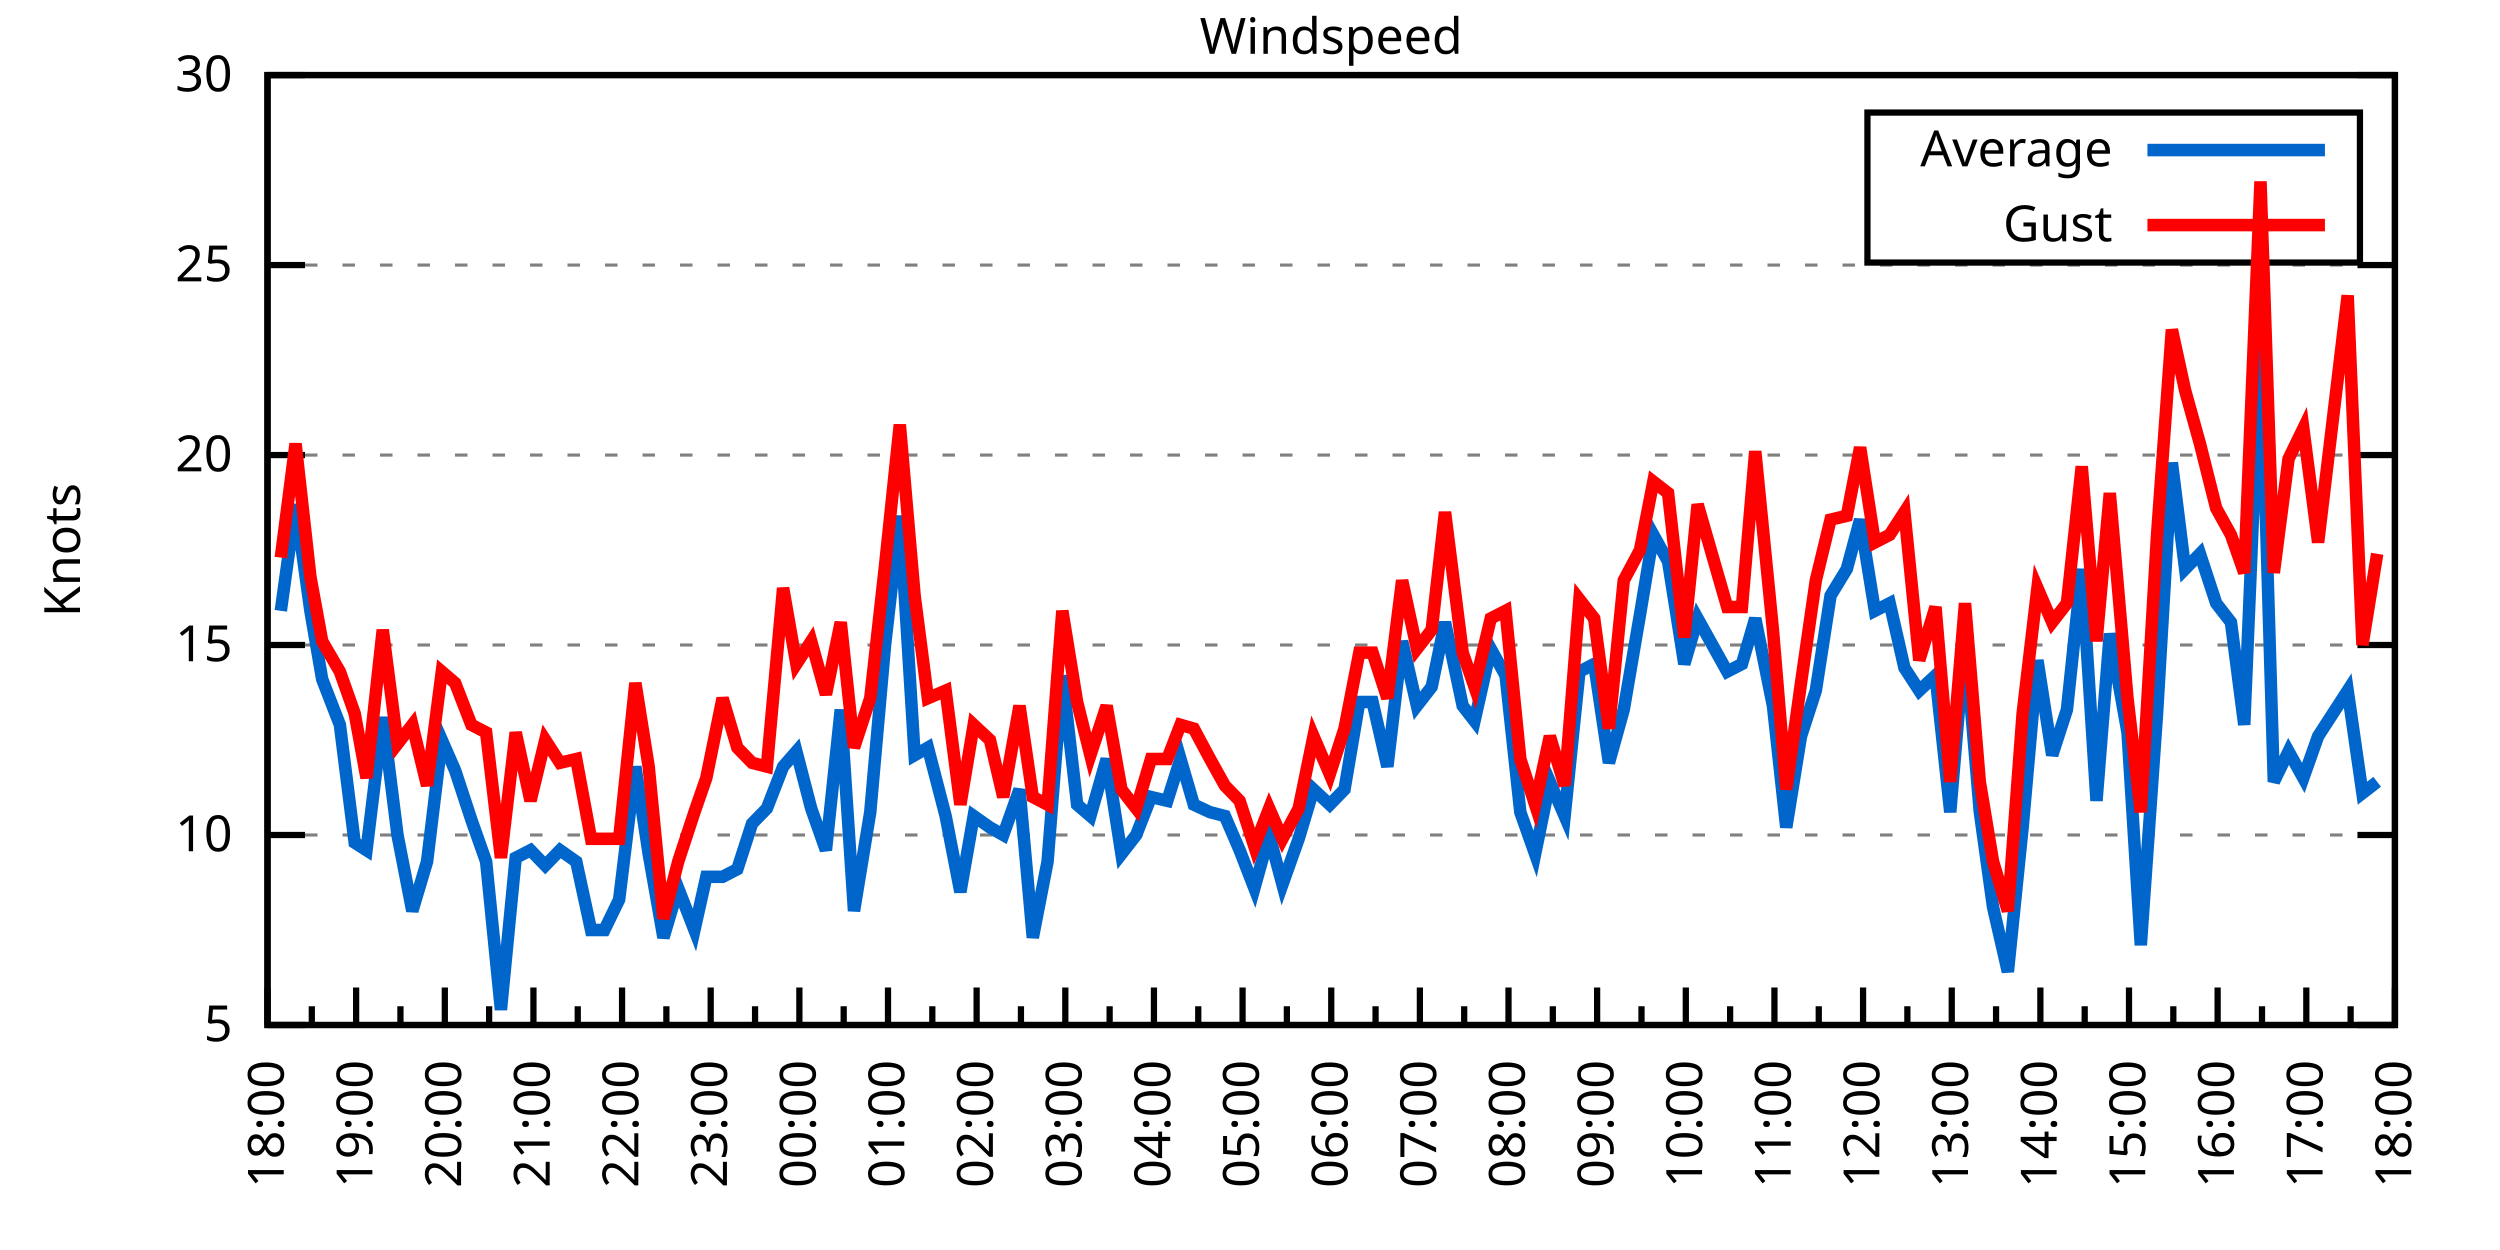
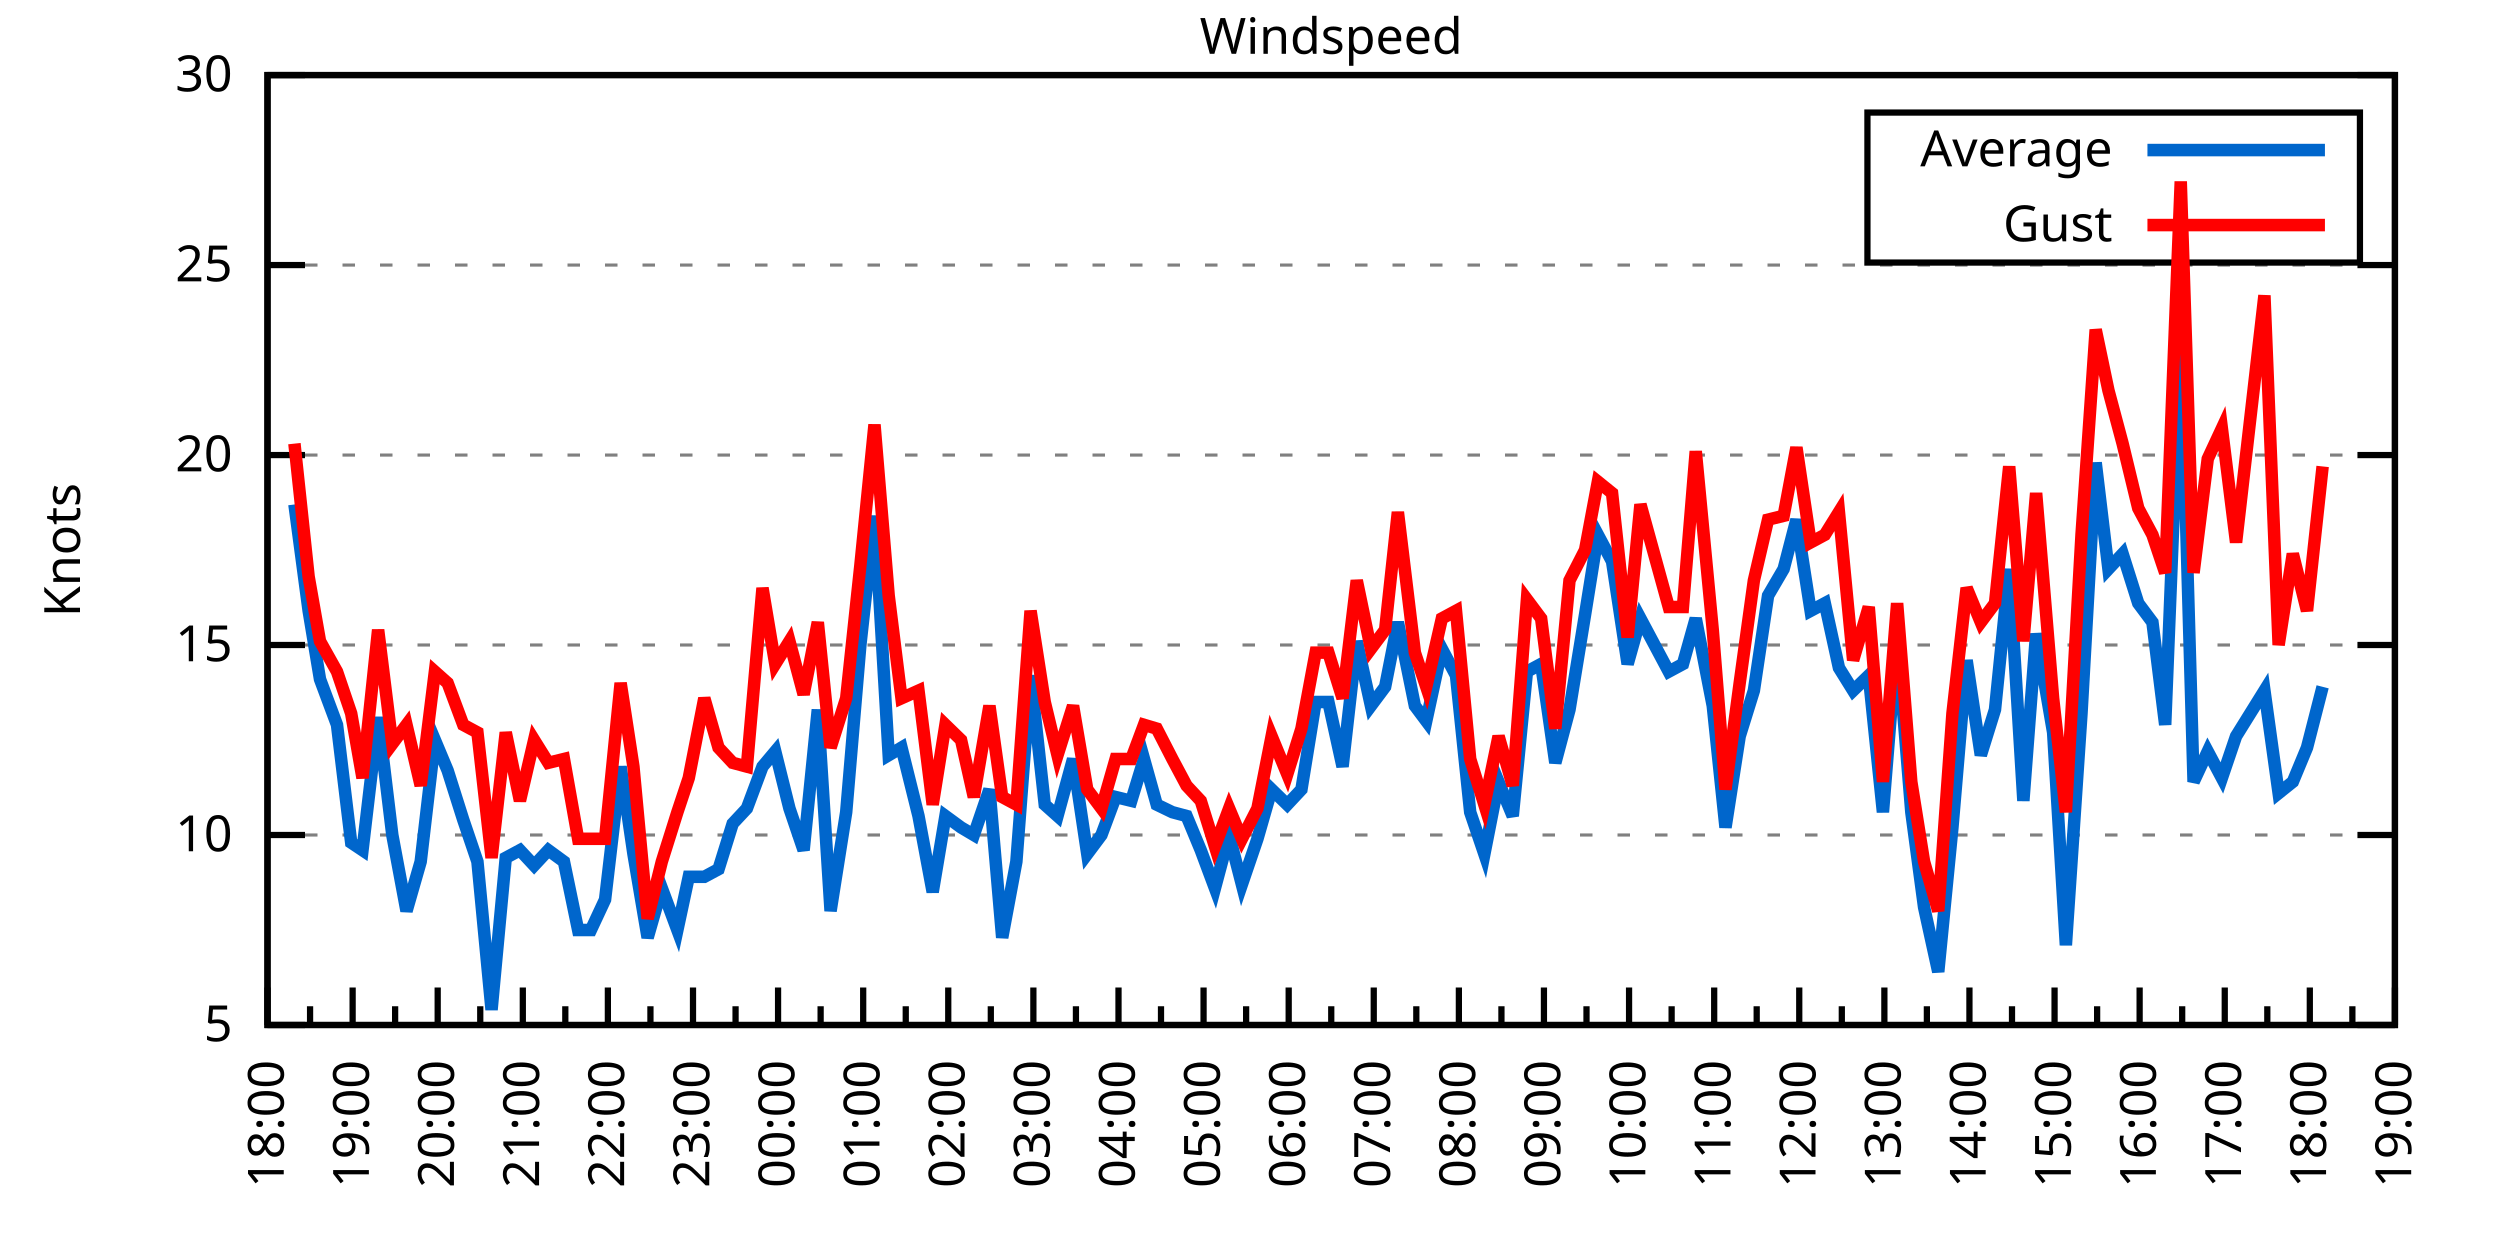
<svg xmlns="http://www.w3.org/2000/svg" xmlns:xlink="http://www.w3.org/1999/xlink" width="400" height="200" viewBox="0 0 400 200">
  <g id="gnuplot_canvas">
    <rect x="0" y="0" width="400" height="200" fill="none" />
    <defs>
      <circle id="gpDot" r="0.5" stroke-width="0.5" stroke="currentColor" />
      <path id="gpPt0" stroke-width="0.333" stroke="currentColor" d="M-1,0 h2 M0,-1 v2" />
      <path id="gpPt1" stroke-width="0.333" stroke="currentColor" d="M-1,-1 L1,1 M1,-1 L-1,1" />
      <path id="gpPt2" stroke-width="0.333" stroke="currentColor" d="M-1,0 L1,0 M0,-1 L0,1 M-1,-1 L1,1 M-1,1 L1,-1" />
      <rect id="gpPt3" stroke-width="0.333" stroke="currentColor" x="-1" y="-1" width="2" height="2" />
      <rect id="gpPt4" stroke-width="0.333" stroke="currentColor" fill="currentColor" x="-1" y="-1" width="2" height="2" />
      <circle id="gpPt5" stroke-width="0.333" stroke="currentColor" cx="0" cy="0" r="1" />
      <use xlink:href="#gpPt5" id="gpPt6" fill="currentColor" stroke="none" />
      <path id="gpPt7" stroke-width="0.333" stroke="currentColor" d="M0,-1.33 L-1.33,0.67 L1.33,0.67 z" />
      <use xlink:href="#gpPt7" id="gpPt8" fill="currentColor" stroke="none" />
      <use xlink:href="#gpPt7" id="gpPt9" stroke="currentColor" transform="rotate(180)" />
      <use xlink:href="#gpPt9" id="gpPt10" fill="currentColor" stroke="none" />
      <use xlink:href="#gpPt3" id="gpPt11" stroke="currentColor" transform="rotate(45)" />
      <use xlink:href="#gpPt11" id="gpPt12" fill="currentColor" stroke="none" />
      <path id="gpPt13" stroke-width="0.333" stroke="currentColor" d="M0,1.330 L1.265,0.411 L0.782,-1.067 L-0.782,-1.076 L-1.265,0.411 z" />
      <use xlink:href="#gpPt13" id="gpPt14" fill="currentColor" stroke="none" />
      <filter id="textbox" filterUnits="objectBoundingBox" x="0" y="0" height="1" width="1">
        <feFlood flood-color="white" flood-opacity="1" result="bgnd" />
        <feComposite in="SourceGraphic" in2="bgnd" operator="atop" />
      </filter>
      <filter id="greybox" filterUnits="objectBoundingBox" x="0" y="0" height="1" width="1">
        <feFlood flood-color="lightgrey" flood-opacity="1" result="grey" />
        <feComposite in="SourceGraphic" in2="grey" operator="atop" />
      </filter>
    </defs>
    <g fill="none" color="white" stroke="currentColor" stroke-width="1.00" stroke-linecap="butt" stroke-linejoin="miter">
</g>
    <g fill="none" color="black" stroke="currentColor" stroke-width="1.00" stroke-linecap="butt" stroke-linejoin="miter">
      <g stroke="none" shape-rendering="crispEdges">
        <polygon fill="rgb(255, 255, 255)" points="42.80,164.00 383.18,164.00 383.18,12.02 42.80,12.02 " />
      </g>
    </g>
    <g fill="none" color="black" stroke="currentColor" stroke-width="1.00" stroke-linecap="butt" stroke-linejoin="miter">
</g>
    <g fill="none" color="black" stroke="black" stroke-width="0.50" stroke-linecap="butt" stroke-linejoin="miter">
</g>
    <g fill="none" color="gray" stroke="currentColor" stroke-width="0.50" stroke-linecap="butt" stroke-linejoin="miter">
      <path stroke="gray" stroke-dasharray="2,4" class="gridline" d="M42.80,164.00 L383.19,164.00  " />
    </g>
    <g fill="none" color="gray" stroke="gray" stroke-width="1.00" stroke-linecap="butt" stroke-linejoin="miter">
</g>
    <g fill="none" color="black" stroke="currentColor" stroke-width="1.00" stroke-linecap="butt" stroke-linejoin="miter">
      <path stroke="black" d="M42.80,164.00 L48.80,164.00 M383.19,164.00 L377.19,164.00  " />
      <g transform="translate(37.20,166.60)" stroke="none" fill="black" font-family="Sans" font-size="8.00" text-anchor="end">
        <text>
          <tspan font-family="Sans"> 5</tspan>
        </text>
      </g>
    </g>
    <g fill="none" color="black" stroke="currentColor" stroke-width="1.00" stroke-linecap="butt" stroke-linejoin="miter">
</g>
    <g fill="none" color="black" stroke="black" stroke-width="0.50" stroke-linecap="butt" stroke-linejoin="miter">
</g>
    <g fill="none" color="gray" stroke="currentColor" stroke-width="0.50" stroke-linecap="butt" stroke-linejoin="miter">
      <path stroke="gray" stroke-dasharray="2,4" class="gridline" d="M42.80,133.60 L383.19,133.60  " />
    </g>
    <g fill="none" color="gray" stroke="gray" stroke-width="1.00" stroke-linecap="butt" stroke-linejoin="miter">
</g>
    <g fill="none" color="black" stroke="currentColor" stroke-width="1.00" stroke-linecap="butt" stroke-linejoin="miter">
      <path stroke="black" d="M42.80,133.60 L48.80,133.60 M383.19,133.60 L377.19,133.60  " />
      <g transform="translate(37.20,136.20)" stroke="none" fill="black" font-family="Sans" font-size="8.00" text-anchor="end">
        <text>
          <tspan font-family="Sans"> 10</tspan>
        </text>
      </g>
    </g>
    <g fill="none" color="black" stroke="currentColor" stroke-width="1.00" stroke-linecap="butt" stroke-linejoin="miter">
</g>
    <g fill="none" color="black" stroke="black" stroke-width="0.50" stroke-linecap="butt" stroke-linejoin="miter">
</g>
    <g fill="none" color="gray" stroke="currentColor" stroke-width="0.50" stroke-linecap="butt" stroke-linejoin="miter">
      <path stroke="gray" stroke-dasharray="2,4" class="gridline" d="M42.80,103.20 L383.19,103.20  " />
    </g>
    <g fill="none" color="gray" stroke="gray" stroke-width="1.00" stroke-linecap="butt" stroke-linejoin="miter">
</g>
    <g fill="none" color="black" stroke="currentColor" stroke-width="1.00" stroke-linecap="butt" stroke-linejoin="miter">
      <path stroke="black" d="M42.80,103.20 L48.80,103.20 M383.19,103.20 L377.19,103.20  " />
      <g transform="translate(37.20,105.80)" stroke="none" fill="black" font-family="Sans" font-size="8.00" text-anchor="end">
        <text>
          <tspan font-family="Sans"> 15</tspan>
        </text>
      </g>
    </g>
    <g fill="none" color="black" stroke="currentColor" stroke-width="1.00" stroke-linecap="butt" stroke-linejoin="miter">
</g>
    <g fill="none" color="black" stroke="black" stroke-width="0.50" stroke-linecap="butt" stroke-linejoin="miter">
</g>
    <g fill="none" color="gray" stroke="currentColor" stroke-width="0.50" stroke-linecap="butt" stroke-linejoin="miter">
      <path stroke="gray" stroke-dasharray="2,4" class="gridline" d="M42.80,72.81 L383.19,72.81  " />
    </g>
    <g fill="none" color="gray" stroke="gray" stroke-width="1.00" stroke-linecap="butt" stroke-linejoin="miter">
</g>
    <g fill="none" color="black" stroke="currentColor" stroke-width="1.00" stroke-linecap="butt" stroke-linejoin="miter">
      <path stroke="black" d="M42.80,72.81 L48.80,72.81 M383.19,72.81 L377.19,72.81  " />
      <g transform="translate(37.20,75.41)" stroke="none" fill="black" font-family="Sans" font-size="8.00" text-anchor="end">
        <text>
          <tspan font-family="Sans"> 20</tspan>
        </text>
      </g>
    </g>
    <g fill="none" color="black" stroke="currentColor" stroke-width="1.00" stroke-linecap="butt" stroke-linejoin="miter">
</g>
    <g fill="none" color="black" stroke="black" stroke-width="0.50" stroke-linecap="butt" stroke-linejoin="miter">
</g>
    <g fill="none" color="gray" stroke="currentColor" stroke-width="0.50" stroke-linecap="butt" stroke-linejoin="miter">
      <path stroke="gray" stroke-dasharray="2,4" class="gridline" d="M42.80,42.41 L383.19,42.41  " />
    </g>
    <g fill="none" color="gray" stroke="gray" stroke-width="1.00" stroke-linecap="butt" stroke-linejoin="miter">
</g>
    <g fill="none" color="black" stroke="currentColor" stroke-width="1.00" stroke-linecap="butt" stroke-linejoin="miter">
      <path stroke="black" d="M42.80,42.41 L48.80,42.41 M383.19,42.41 L377.19,42.41  " />
      <g transform="translate(37.20,45.01)" stroke="none" fill="black" font-family="Sans" font-size="8.00" text-anchor="end">
        <text>
          <tspan font-family="Sans"> 25</tspan>
        </text>
      </g>
    </g>
    <g fill="none" color="black" stroke="currentColor" stroke-width="1.00" stroke-linecap="butt" stroke-linejoin="miter">
</g>
    <g fill="none" color="black" stroke="black" stroke-width="0.50" stroke-linecap="butt" stroke-linejoin="miter">
</g>
    <g fill="none" color="gray" stroke="currentColor" stroke-width="0.50" stroke-linecap="butt" stroke-linejoin="miter">
      <path stroke="gray" stroke-dasharray="2,4" class="gridline" d="M42.80,12.01 L383.19,12.01  " />
    </g>
    <g fill="none" color="gray" stroke="gray" stroke-width="1.00" stroke-linecap="butt" stroke-linejoin="miter">
</g>
    <g fill="none" color="black" stroke="currentColor" stroke-width="1.00" stroke-linecap="butt" stroke-linejoin="miter">
      <path stroke="black" d="M42.80,12.01 L48.80,12.01 M383.19,12.01 L377.19,12.01  " />
      <g transform="translate(37.20,14.61)" stroke="none" fill="black" font-family="Sans" font-size="8.00" text-anchor="end">
        <text>
          <tspan font-family="Sans"> 30</tspan>
        </text>
      </g>
    </g>
    <g fill="none" color="black" stroke="currentColor" stroke-width="1.00" stroke-linecap="butt" stroke-linejoin="miter">
      <path stroke="black" d="M42.80,164.00 L42.80,158.00  " />
      <g transform="translate(45.40,169.60) rotate(270)" stroke="none" fill="black" font-family="Sans" font-size="8.00" text-anchor="end">
        <text>
          <tspan font-family="Sans">18:00</tspan>
        </text>
      </g>
    </g>
    <g fill="none" color="black" stroke="currentColor" stroke-width="1.00" stroke-linecap="butt" stroke-linejoin="miter">
-       <path stroke="black" d="M49.89,164.00 L49.89,161.00 M56.98,164.00 L56.98,158.00  " />
-       <g transform="translate(59.58,169.60) rotate(270)" stroke="none" fill="black" font-family="Sans" font-size="8.00" text-anchor="end">
+       <path stroke="black" d="M49.61,164.00 L49.61,161.00 M56.42,164.00 L56.42,158.00  " />
+       <g transform="translate(59.02,169.60) rotate(270)" stroke="none" fill="black" font-family="Sans" font-size="8.00" text-anchor="end">
        <text>
          <tspan font-family="Sans">19:00</tspan>
        </text>
      </g>
    </g>
    <g fill="none" color="black" stroke="currentColor" stroke-width="1.00" stroke-linecap="butt" stroke-linejoin="miter">
-       <path stroke="black" d="M64.07,164.00 L64.07,161.00 M71.17,164.00 L71.17,158.00  " />
-       <g transform="translate(73.77,169.60) rotate(270)" stroke="none" fill="black" font-family="Sans" font-size="8.00" text-anchor="end">
+       <path stroke="black" d="M63.22,164.00 L63.22,161.00 M70.03,164.00 L70.03,158.00  " />
+       <g transform="translate(72.63,169.60) rotate(270)" stroke="none" fill="black" font-family="Sans" font-size="8.00" text-anchor="end">
        <text>
          <tspan font-family="Sans">20:00</tspan>
        </text>
      </g>
    </g>
    <g fill="none" color="black" stroke="currentColor" stroke-width="1.00" stroke-linecap="butt" stroke-linejoin="miter">
-       <path stroke="black" d="M78.26,164.00 L78.26,161.00 M85.35,164.00 L85.35,158.00  " />
-       <g transform="translate(87.95,169.60) rotate(270)" stroke="none" fill="black" font-family="Sans" font-size="8.00" text-anchor="end">
+       <path stroke="black" d="M76.84,164.00 L76.84,161.00 M83.65,164.00 L83.65,158.00  " />
+       <g transform="translate(86.25,169.60) rotate(270)" stroke="none" fill="black" font-family="Sans" font-size="8.00" text-anchor="end">
        <text>
          <tspan font-family="Sans">21:00</tspan>
        </text>
      </g>
    </g>
    <g fill="none" color="black" stroke="currentColor" stroke-width="1.00" stroke-linecap="butt" stroke-linejoin="miter">
-       <path stroke="black" d="M92.44,164.00 L92.44,161.00 M99.53,164.00 L99.53,158.00  " />
-       <g transform="translate(102.13,169.60) rotate(270)" stroke="none" fill="black" font-family="Sans" font-size="8.00" text-anchor="end">
+       <path stroke="black" d="M90.45,164.00 L90.45,161.00 M97.26,164.00 L97.26,158.00  " />
+       <g transform="translate(99.86,169.60) rotate(270)" stroke="none" fill="black" font-family="Sans" font-size="8.00" text-anchor="end">
        <text>
          <tspan font-family="Sans">22:00</tspan>
        </text>
      </g>
    </g>
    <g fill="none" color="black" stroke="currentColor" stroke-width="1.00" stroke-linecap="butt" stroke-linejoin="miter">
-       <path stroke="black" d="M106.62,164.00 L106.62,161.00 M113.71,164.00 L113.71,158.00  " />
-       <g transform="translate(116.31,169.60) rotate(270)" stroke="none" fill="black" font-family="Sans" font-size="8.00" text-anchor="end">
+       <path stroke="black" d="M104.07,164.00 L104.07,161.00 M110.88,164.00 L110.88,158.00  " />
+       <g transform="translate(113.48,169.60) rotate(270)" stroke="none" fill="black" font-family="Sans" font-size="8.00" text-anchor="end">
        <text>
          <tspan font-family="Sans">23:00</tspan>
        </text>
      </g>
    </g>
    <g fill="none" color="black" stroke="currentColor" stroke-width="1.00" stroke-linecap="butt" stroke-linejoin="miter">
-       <path stroke="black" d="M120.81,164.00 L120.81,161.00 M127.90,164.00 L127.90,158.00  " />
-       <g transform="translate(130.50,169.60) rotate(270)" stroke="none" fill="black" font-family="Sans" font-size="8.00" text-anchor="end">
+       <path stroke="black" d="M117.69,164.00 L117.69,161.00 M124.49,164.00 L124.49,158.00  " />
+       <g transform="translate(127.09,169.60) rotate(270)" stroke="none" fill="black" font-family="Sans" font-size="8.00" text-anchor="end">
        <text>
          <tspan font-family="Sans">00:00</tspan>
        </text>
      </g>
    </g>
    <g fill="none" color="black" stroke="currentColor" stroke-width="1.00" stroke-linecap="butt" stroke-linejoin="miter">
-       <path stroke="black" d="M134.99,164.00 L134.99,161.00 M142.08,164.00 L142.08,158.00  " />
-       <g transform="translate(144.68,169.60) rotate(270)" stroke="none" fill="black" font-family="Sans" font-size="8.00" text-anchor="end">
+       <path stroke="black" d="M131.30,164.00 L131.30,161.00 M138.11,164.00 L138.11,158.00  " />
+       <g transform="translate(140.71,169.60) rotate(270)" stroke="none" fill="black" font-family="Sans" font-size="8.00" text-anchor="end">
        <text>
          <tspan font-family="Sans">01:00</tspan>
        </text>
      </g>
    </g>
    <g fill="none" color="black" stroke="currentColor" stroke-width="1.00" stroke-linecap="butt" stroke-linejoin="miter">
-       <path stroke="black" d="M149.17,164.00 L149.17,161.00 M156.26,164.00 L156.26,158.00  " />
-       <g transform="translate(158.86,169.60) rotate(270)" stroke="none" fill="black" font-family="Sans" font-size="8.00" text-anchor="end">
+       <path stroke="black" d="M144.92,164.00 L144.92,161.00 M151.72,164.00 L151.72,158.00  " />
+       <g transform="translate(154.32,169.60) rotate(270)" stroke="none" fill="black" font-family="Sans" font-size="8.00" text-anchor="end">
        <text>
          <tspan font-family="Sans">02:00</tspan>
        </text>
      </g>
    </g>
    <g fill="none" color="black" stroke="currentColor" stroke-width="1.00" stroke-linecap="butt" stroke-linejoin="miter">
-       <path stroke="black" d="M163.35,164.00 L163.35,161.00 M170.45,164.00 L170.45,158.00  " />
-       <g transform="translate(173.05,169.60) rotate(270)" stroke="none" fill="black" font-family="Sans" font-size="8.00" text-anchor="end">
+       <path stroke="black" d="M158.53,164.00 L158.53,161.00 M165.34,164.00 L165.34,158.00  " />
+       <g transform="translate(167.94,169.60) rotate(270)" stroke="none" fill="black" font-family="Sans" font-size="8.00" text-anchor="end">
        <text>
          <tspan font-family="Sans">03:00</tspan>
        </text>
      </g>
    </g>
    <g fill="none" color="black" stroke="currentColor" stroke-width="1.00" stroke-linecap="butt" stroke-linejoin="miter">
-       <path stroke="black" d="M177.54,164.00 L177.54,161.00 M184.63,164.00 L184.63,158.00  " />
-       <g transform="translate(187.23,169.60) rotate(270)" stroke="none" fill="black" font-family="Sans" font-size="8.00" text-anchor="end">
+       <path stroke="black" d="M172.15,164.00 L172.15,161.00 M178.96,164.00 L178.96,158.00  " />
+       <g transform="translate(181.56,169.60) rotate(270)" stroke="none" fill="black" font-family="Sans" font-size="8.00" text-anchor="end">
        <text>
          <tspan font-family="Sans">04:00</tspan>
        </text>
      </g>
    </g>
    <g fill="none" color="black" stroke="currentColor" stroke-width="1.00" stroke-linecap="butt" stroke-linejoin="miter">
-       <path stroke="black" d="M191.72,164.00 L191.72,161.00 M198.81,164.00 L198.81,158.00  " />
-       <g transform="translate(201.41,169.60) rotate(270)" stroke="none" fill="black" font-family="Sans" font-size="8.00" text-anchor="end">
+       <path stroke="black" d="M185.76,164.00 L185.76,161.00 M192.57,164.00 L192.57,158.00  " />
+       <g transform="translate(195.17,169.60) rotate(270)" stroke="none" fill="black" font-family="Sans" font-size="8.00" text-anchor="end">
        <text>
          <tspan font-family="Sans">05:00</tspan>
        </text>
      </g>
    </g>
    <g fill="none" color="black" stroke="currentColor" stroke-width="1.00" stroke-linecap="butt" stroke-linejoin="miter">
-       <path stroke="black" d="M205.90,164.00 L205.90,161.00 M213.00,164.00 L213.00,158.00  " />
-       <g transform="translate(215.60,169.60) rotate(270)" stroke="none" fill="black" font-family="Sans" font-size="8.00" text-anchor="end">
+       <path stroke="black" d="M199.38,164.00 L199.38,161.00 M206.19,164.00 L206.19,158.00  " />
+       <g transform="translate(208.79,169.60) rotate(270)" stroke="none" fill="black" font-family="Sans" font-size="8.00" text-anchor="end">
        <text>
          <tspan font-family="Sans">06:00</tspan>
        </text>
      </g>
    </g>
    <g fill="none" color="black" stroke="currentColor" stroke-width="1.00" stroke-linecap="butt" stroke-linejoin="miter">
-       <path stroke="black" d="M220.09,164.00 L220.09,161.00 M227.18,164.00 L227.18,158.00  " />
-       <g transform="translate(229.78,169.60) rotate(270)" stroke="none" fill="black" font-family="Sans" font-size="8.00" text-anchor="end">
+       <path stroke="black" d="M213.00,164.00 L213.00,161.00 M219.80,164.00 L219.80,158.00  " />
+       <g transform="translate(222.40,169.60) rotate(270)" stroke="none" fill="black" font-family="Sans" font-size="8.00" text-anchor="end">
        <text>
          <tspan font-family="Sans">07:00</tspan>
        </text>
      </g>
    </g>
    <g fill="none" color="black" stroke="currentColor" stroke-width="1.00" stroke-linecap="butt" stroke-linejoin="miter">
-       <path stroke="black" d="M234.27,164.00 L234.27,161.00 M241.36,164.00 L241.36,158.00  " />
-       <g transform="translate(243.96,169.60) rotate(270)" stroke="none" fill="black" font-family="Sans" font-size="8.00" text-anchor="end">
+       <path stroke="black" d="M226.61,164.00 L226.61,161.00 M233.42,164.00 L233.42,158.00  " />
+       <g transform="translate(236.02,169.60) rotate(270)" stroke="none" fill="black" font-family="Sans" font-size="8.00" text-anchor="end">
        <text>
          <tspan font-family="Sans">08:00</tspan>
        </text>
      </g>
    </g>
    <g fill="none" color="black" stroke="currentColor" stroke-width="1.00" stroke-linecap="butt" stroke-linejoin="miter">
-       <path stroke="black" d="M248.45,164.00 L248.45,161.00 M255.54,164.00 L255.54,158.00  " />
-       <g transform="translate(258.14,169.60) rotate(270)" stroke="none" fill="black" font-family="Sans" font-size="8.00" text-anchor="end">
+       <path stroke="black" d="M240.23,164.00 L240.23,161.00 M247.03,164.00 L247.03,158.00  " />
+       <g transform="translate(249.63,169.60) rotate(270)" stroke="none" fill="black" font-family="Sans" font-size="8.00" text-anchor="end">
        <text>
          <tspan font-family="Sans">09:00</tspan>
        </text>
      </g>
    </g>
    <g fill="none" color="black" stroke="currentColor" stroke-width="1.00" stroke-linecap="butt" stroke-linejoin="miter">
-       <path stroke="black" d="M262.64,164.00 L262.64,161.00 M269.73,164.00 L269.73,158.00  " />
-       <g transform="translate(272.33,169.60) rotate(270)" stroke="none" fill="black" font-family="Sans" font-size="8.00" text-anchor="end">
+       <path stroke="black" d="M253.84,164.00 L253.84,161.00 M260.65,164.00 L260.65,158.00  " />
+       <g transform="translate(263.25,169.60) rotate(270)" stroke="none" fill="black" font-family="Sans" font-size="8.00" text-anchor="end">
        <text>
          <tspan font-family="Sans">10:00</tspan>
        </text>
      </g>
    </g>
    <g fill="none" color="black" stroke="currentColor" stroke-width="1.00" stroke-linecap="butt" stroke-linejoin="miter">
-       <path stroke="black" d="M276.82,164.00 L276.82,161.00 M283.91,164.00 L283.91,158.00  " />
-       <g transform="translate(286.51,169.60) rotate(270)" stroke="none" fill="black" font-family="Sans" font-size="8.00" text-anchor="end">
+       <path stroke="black" d="M267.46,164.00 L267.46,161.00 M274.27,164.00 L274.27,158.00  " />
+       <g transform="translate(276.87,169.60) rotate(270)" stroke="none" fill="black" font-family="Sans" font-size="8.00" text-anchor="end">
        <text>
          <tspan font-family="Sans">11:00</tspan>
        </text>
      </g>
    </g>
    <g fill="none" color="black" stroke="currentColor" stroke-width="1.00" stroke-linecap="butt" stroke-linejoin="miter">
-       <path stroke="black" d="M291.00,164.00 L291.00,161.00 M298.09,164.00 L298.09,158.00  " />
-       <g transform="translate(300.69,169.60) rotate(270)" stroke="none" fill="black" font-family="Sans" font-size="8.00" text-anchor="end">
+       <path stroke="black" d="M281.07,164.00 L281.07,161.00 M287.88,164.00 L287.88,158.00  " />
+       <g transform="translate(290.48,169.60) rotate(270)" stroke="none" fill="black" font-family="Sans" font-size="8.00" text-anchor="end">
        <text>
          <tspan font-family="Sans">12:00</tspan>
        </text>
      </g>
    </g>
    <g fill="none" color="black" stroke="currentColor" stroke-width="1.00" stroke-linecap="butt" stroke-linejoin="miter">
-       <path stroke="black" d="M305.18,164.00 L305.18,161.00 M312.28,164.00 L312.28,158.00  " />
-       <g transform="translate(314.88,169.60) rotate(270)" stroke="none" fill="black" font-family="Sans" font-size="8.00" text-anchor="end">
+       <path stroke="black" d="M294.69,164.00 L294.69,161.00 M301.50,164.00 L301.50,158.00  " />
+       <g transform="translate(304.10,169.60) rotate(270)" stroke="none" fill="black" font-family="Sans" font-size="8.00" text-anchor="end">
        <text>
          <tspan font-family="Sans">13:00</tspan>
        </text>
      </g>
    </g>
    <g fill="none" color="black" stroke="currentColor" stroke-width="1.00" stroke-linecap="butt" stroke-linejoin="miter">
-       <path stroke="black" d="M319.37,164.00 L319.37,161.00 M326.46,164.00 L326.46,158.00  " />
-       <g transform="translate(329.06,169.60) rotate(270)" stroke="none" fill="black" font-family="Sans" font-size="8.00" text-anchor="end">
+       <path stroke="black" d="M308.30,164.00 L308.30,161.00 M315.11,164.00 L315.11,158.00  " />
+       <g transform="translate(317.71,169.60) rotate(270)" stroke="none" fill="black" font-family="Sans" font-size="8.00" text-anchor="end">
        <text>
          <tspan font-family="Sans">14:00</tspan>
        </text>
      </g>
    </g>
    <g fill="none" color="black" stroke="currentColor" stroke-width="1.00" stroke-linecap="butt" stroke-linejoin="miter">
-       <path stroke="black" d="M333.55,164.00 L333.55,161.00 M340.64,164.00 L340.64,158.00  " />
-       <g transform="translate(343.24,169.60) rotate(270)" stroke="none" fill="black" font-family="Sans" font-size="8.00" text-anchor="end">
+       <path stroke="black" d="M321.92,164.00 L321.92,161.00 M328.73,164.00 L328.73,158.00  " />
+       <g transform="translate(331.33,169.60) rotate(270)" stroke="none" fill="black" font-family="Sans" font-size="8.00" text-anchor="end">
        <text>
          <tspan font-family="Sans">15:00</tspan>
        </text>
      </g>
    </g>
    <g fill="none" color="black" stroke="currentColor" stroke-width="1.00" stroke-linecap="butt" stroke-linejoin="miter">
-       <path stroke="black" d="M347.73,164.00 L347.73,161.00 M354.82,164.00 L354.82,158.00  " />
-       <g transform="translate(357.42,169.60) rotate(270)" stroke="none" fill="black" font-family="Sans" font-size="8.00" text-anchor="end">
+       <path stroke="black" d="M335.54,164.00 L335.54,161.00 M342.34,164.00 L342.34,158.00  " />
+       <g transform="translate(344.94,169.60) rotate(270)" stroke="none" fill="black" font-family="Sans" font-size="8.00" text-anchor="end">
        <text>
          <tspan font-family="Sans">16:00</tspan>
        </text>
      </g>
    </g>
    <g fill="none" color="black" stroke="currentColor" stroke-width="1.00" stroke-linecap="butt" stroke-linejoin="miter">
-       <path stroke="black" d="M361.92,164.00 L361.92,161.00 M369.01,164.00 L369.01,158.00  " />
-       <g transform="translate(371.61,169.60) rotate(270)" stroke="none" fill="black" font-family="Sans" font-size="8.00" text-anchor="end">
+       <path stroke="black" d="M349.15,164.00 L349.15,161.00 M355.96,164.00 L355.96,158.00  " />
+       <g transform="translate(358.56,169.60) rotate(270)" stroke="none" fill="black" font-family="Sans" font-size="8.00" text-anchor="end">
        <text>
          <tspan font-family="Sans">17:00</tspan>
        </text>
      </g>
    </g>
    <g fill="none" color="black" stroke="currentColor" stroke-width="1.00" stroke-linecap="butt" stroke-linejoin="miter">
-       <path stroke="black" d="M376.10,164.00 L376.10,161.00 M383.19,164.00 L383.19,158.00  " />
+       <path stroke="black" d="M362.77,164.00 L362.77,161.00 M369.57,164.00 L369.57,158.00  " />
+       <g transform="translate(372.17,169.60) rotate(270)" stroke="none" fill="black" font-family="Sans" font-size="8.00" text-anchor="end">
+         <text>
+           <tspan font-family="Sans">18:00</tspan>
+         </text>
+       </g>
+     </g>
+     <g fill="none" color="black" stroke="currentColor" stroke-width="1.00" stroke-linecap="butt" stroke-linejoin="miter">
+       <path stroke="black" d="M376.38,164.00 L376.38,161.00 M383.19,164.00 L383.19,158.00  " />
      <g transform="translate(385.79,169.60) rotate(270)" stroke="none" fill="black" font-family="Sans" font-size="8.00" text-anchor="end">
        <text>
-           <tspan font-family="Sans">18:00</tspan>
+           <tspan font-family="Sans">19:00</tspan>
        </text>
      </g>
    </g>
    <g fill="none" color="black" stroke="currentColor" stroke-width="1.00" stroke-linecap="butt" stroke-linejoin="miter">
</g>
    <g fill="none" color="black" stroke="currentColor" stroke-width="1.00" stroke-linecap="butt" stroke-linejoin="miter">
      <path stroke="black" d="M42.80,12.01 L42.80,164.00 L383.19,164.00 L383.19,12.01 L42.80,12.01 Z  " />
    </g>
    <g fill="none" color="black" stroke="currentColor" stroke-width="1.00" stroke-linecap="butt" stroke-linejoin="miter">
      <g transform="translate(12.80,88.01) rotate(270)" stroke="none" fill="black" font-family="Sans" font-size="8.00" text-anchor="middle">
        <text>
          <tspan font-family="Sans">Knots</tspan>
        </text>
      </g>
    </g>
    <g fill="none" color="black" stroke="currentColor" stroke-width="1.00" stroke-linecap="butt" stroke-linejoin="miter">
</g>
    <g fill="none" color="black" stroke="currentColor" stroke-width="1.00" stroke-linecap="butt" stroke-linejoin="miter">
      <path stroke="black" d="M298.79,42.01 L298.79,18.01 L377.59,18.01 L377.59,42.01 L298.79,42.01 Z  " />
    </g>
    <g id="Windspeed_plot_1">
      <g fill="none" color="white" stroke="black" stroke-width="2.00" stroke-linecap="butt" stroke-linejoin="miter">
</g>
      <g fill="none" color="black" stroke="currentColor" stroke-width="2.00" stroke-linecap="butt" stroke-linejoin="miter">
        <g transform="translate(337.99,26.61)" stroke="none" fill="black" font-family="Sans" font-size="8.00" text-anchor="end">
          <text>
            <tspan font-family="Sans">Average</tspan>
          </text>
        </g>
      </g>
      <g fill="none" color="black" stroke="currentColor" stroke-width="2.00" stroke-linecap="butt" stroke-linejoin="miter">
-         <path stroke="rgb(  0, 102, 204)" d="M343.59,24.01 L371.99,24.01 M44.93,97.73 L47.29,80.71 L49.66,97.73 L51.55,108.68 L54.38,115.97 L56.75,134.82   L58.64,136.03 L61.24,114.76 L63.60,133.60 L65.97,145.76 L68.33,137.86 L70.69,118.40 L72.82,123.27 L75.42,131.17   L77.78,137.86 L80.15,161.57 L82.51,137.25 L84.88,136.03 L87.24,138.47 L89.60,136.03 L92.20,137.86 L94.57,148.80   L96.70,148.80 L99.06,143.94 L101.66,122.66 L103.79,136.64 L106.15,150.02 L108.51,142.11 L111.11,148.80 L113.01,140.29   L115.61,140.29 L117.97,139.07 L120.33,131.78 L122.70,129.35 L125.30,122.66 L127.42,120.23 L129.79,129.35 L132.15,136.03   L134.52,113.54 L136.64,145.76 L139.24,129.95 L141.61,103.20 L143.97,82.53 L146.34,120.83 L148.46,119.62 L151.30,130.56   L153.66,142.72 L155.79,130.56 L158.39,132.39 L160.52,133.60 L163.12,126.31 L165.25,150.02 L167.61,137.86 L169.97,108.07   L172.34,128.74 L174.46,130.56 L177.06,121.44 L179.43,136.64 L181.79,133.60 L184.16,127.52 L186.76,128.13 L188.88,121.44   L191.01,128.74 L193.61,129.95 L195.98,130.56 L198.34,136.03 L200.70,142.11 L203.07,133.60 L205.19,141.51 L207.79,134.21   L210.16,126.31 L212.76,128.74 L215.12,126.31 L217.49,112.32 L219.61,112.32 L221.98,122.66 L224.34,102.60 L226.71,112.93   L229.07,109.89 L231.20,99.56 L234.03,112.93 L235.92,115.36 L238.52,103.81 L240.89,108.07 L243.25,129.95 L245.62,136.64   L247.98,125.09 L250.34,130.56 L252.71,107.46 L255.07,106.24 L257.43,122.05 L259.80,113.54 L262.40,98.34 L264.53,85.57   L266.89,89.83 L269.49,106.24 L271.62,98.95 L276.35,107.46 L278.71,106.24 L280.84,98.95 L283.67,112.93 L285.80,132.39   L288.16,117.80 L290.53,110.50 L292.89,95.30 L295.49,91.04 L297.62,83.14 L299.98,97.73 L302.35,96.52 L304.71,106.85   L307.08,110.50 L309.68,108.07 L312.04,129.95 L314.40,101.99 L316.77,129.95 L318.89,145.15 L321.26,155.49 L323.62,132.39   L325.99,105.64 L328.35,120.83 L330.71,113.54 L333.08,91.04 L335.44,128.13 L337.57,101.38 L340.40,117.19 L342.53,151.23   L345.13,114.15 L347.50,74.02 L349.62,91.04 L351.99,88.61 L354.59,96.52 L356.95,99.56 L359.08,115.97 L361.68,53.96   L363.81,125.09 L366.17,120.23 L368.53,124.48 L370.90,117.80 L375.63,110.50 L377.99,126.91 L380.35,125.09  " />
+         <path stroke="rgb(  0, 102, 204)" d="M343.59,24.01 L371.99,24.01 M47.11,80.71 L49.38,97.73 L51.20,108.68 L53.92,115.97 L56.19,134.82 L58.00,136.03   L60.50,114.76 L62.77,133.60 L65.04,145.76 L67.31,137.86 L69.58,118.40 L71.62,123.27 L74.12,131.17 L76.39,137.86   L78.65,161.57 L80.92,137.25 L83.19,136.03 L85.46,138.47 L87.73,136.03 L90.23,137.86 L92.50,148.80 L94.54,148.80   L96.81,143.94 L99.30,122.66 L101.35,136.64 L103.62,150.02 L105.89,142.11 L108.38,148.80 L110.20,140.29 L112.69,140.29   L114.96,139.07 L117.23,131.78 L119.50,129.35 L122.00,122.66 L124.04,120.23 L126.31,129.35 L128.58,136.03 L130.85,113.54   L132.89,145.76 L135.39,129.95 L137.66,103.20 L139.92,82.53 L142.19,120.83 L144.24,119.62 L146.96,130.56 L149.23,142.72   L151.27,130.56 L153.77,132.39 L155.81,133.60 L158.31,126.31 L160.35,150.02 L162.62,137.86 L164.89,108.07 L167.16,128.74   L169.20,130.56 L171.69,121.44 L173.96,136.64 L176.23,133.60 L178.50,127.52 L181.00,128.13 L183.04,121.44 L185.08,128.74   L187.58,129.95 L189.85,130.56 L192.12,136.03 L194.39,142.11 L196.66,133.60 L198.70,141.51 L201.19,134.21 L203.46,126.31   L205.96,128.74 L208.23,126.31 L210.50,112.32 L212.54,112.32 L214.81,122.66 L217.08,102.60 L219.35,112.93 L221.62,109.89   L223.66,99.56 L226.38,112.93 L228.20,115.36 L230.70,103.81 L232.96,108.07 L235.23,129.95 L237.50,136.64 L239.77,125.09   L242.04,130.56 L244.31,107.46 L246.58,106.24 L248.85,122.05 L251.12,113.54 L253.61,98.34 L255.66,85.57 L257.93,89.83   L260.42,106.24 L262.47,98.95 L267.00,107.46 L269.27,106.24 L271.32,98.95 L274.04,112.93 L276.08,132.39 L278.35,117.80   L280.62,110.50 L282.89,95.30 L285.38,91.04 L287.43,83.14 L289.70,97.73 L291.97,96.52 L294.23,106.85 L296.50,110.50   L299.00,108.07 L301.27,129.95 L303.54,101.99 L305.81,129.95 L307.85,145.15 L310.12,155.49 L312.39,132.39 L314.66,105.64   L316.93,120.83 L319.20,113.54 L321.47,91.04 L323.74,128.13 L325.78,101.38 L328.50,117.19 L330.54,151.23 L333.04,114.15   L335.31,74.02 L337.35,91.04 L339.62,88.61 L342.12,96.52 L344.39,99.56 L346.43,115.97 L348.92,53.96 L350.97,125.09   L353.24,120.23 L355.50,124.48 L357.77,117.80 L362.31,110.50 L364.58,126.91 L366.85,125.09 L369.12,119.62 L371.62,109.89    " />
      </g>
    </g>
    <g id="Windspeed_plot_2">
      <g fill="none" color="black" stroke="currentColor" stroke-width="2.00" stroke-linecap="butt" stroke-linejoin="miter">
        <g transform="translate(337.99,38.61)" stroke="none" fill="black" font-family="Sans" font-size="8.00" text-anchor="end">
          <text>
            <tspan font-family="Sans">Gust</tspan>
          </text>
        </g>
      </g>
      <g fill="none" color="black" stroke="currentColor" stroke-width="2.00" stroke-linecap="butt" stroke-linejoin="miter">
-         <path stroke="rgb(255,   0,   0)" d="M343.59,36.01 L371.99,36.01 M44.93,89.22 L47.29,70.98 L49.66,92.26 L51.55,102.60 L54.38,107.46 L56.75,114.15   L58.64,124.48 L61.24,100.77 L63.60,119.01 L65.97,115.97 L68.33,125.70 L70.69,107.46 L72.82,109.28 L75.42,115.97   L77.78,117.19 L80.15,137.25 L82.51,117.19 L84.88,128.13 L87.24,118.40 L89.60,122.05 L92.20,121.44 L94.57,134.21   L96.70,134.21 L99.06,134.21 L101.66,109.28 L103.79,122.66 L106.15,146.98 L108.51,137.86 L111.11,129.95 L113.01,124.48   L115.61,111.72 L117.97,119.62 L120.33,122.05 L122.70,122.66 L125.30,94.08 L127.42,106.24 L129.79,102.60 L132.15,111.11   L134.52,99.56 L136.64,119.62 L139.24,111.72 L141.61,90.44 L143.97,67.94 L146.34,95.30 L148.46,111.72 L151.30,110.50   L153.66,128.74 L155.79,115.97 L158.39,118.40 L160.52,127.52 L163.12,112.93 L165.25,127.52 L167.61,128.74 L169.97,97.73   L172.34,112.32 L174.46,120.83 L177.06,112.93 L179.43,126.31 L181.79,129.35 L184.16,121.44 L186.76,121.44 L188.88,115.97   L191.01,116.58 L193.61,121.44 L195.98,125.70 L198.34,128.13 L200.70,135.43 L203.07,129.35 L205.19,134.21 L207.79,129.35   L210.16,117.80 L212.76,123.87 L215.12,116.58 L217.49,104.42 L219.61,104.42 L221.98,111.72 L224.34,92.87 L226.71,103.81   L229.07,100.77 L231.20,81.93 L234.03,104.42 L235.92,109.89 L238.52,98.95 L240.89,97.73 L243.25,121.44 L245.62,128.74   L247.98,117.80 L250.34,125.70 L252.71,95.91 L255.07,98.95 L257.43,116.58 L259.80,92.87 L262.40,88.00 L264.53,77.06   L266.89,78.89 L269.49,101.99 L271.62,80.71 L276.35,97.12 L278.71,97.12 L280.84,72.20 L283.67,100.77 L285.80,126.31   L288.16,109.28 L290.53,92.87 L292.89,83.14 L295.49,82.53 L297.62,71.59 L299.98,86.79 L302.35,85.57 L304.71,81.93   L307.08,105.64 L309.68,97.12 L312.04,125.09 L314.40,96.52 L316.77,125.09 L318.89,137.86 L321.26,145.76 L323.62,114.15   L325.99,94.08 L328.35,99.56 L330.71,96.52 L333.08,74.63 L335.44,102.60 L337.57,78.89 L340.40,111.72 L342.53,129.95   L345.13,85.57 L347.50,52.74 L349.62,62.47 L351.99,70.98 L354.59,81.32 L356.95,85.57 L359.08,91.65 L361.68,29.03   L363.81,91.65 L366.17,73.41 L368.53,68.55 L370.90,86.79 L375.63,47.27 L377.99,103.20 L380.35,88.61  " />
+         <path stroke="rgb(255,   0,   0)" d="M343.59,36.01 L371.99,36.01 M47.11,70.98 L49.38,92.26 L51.20,102.60 L53.92,107.46 L56.19,114.15 L58.00,124.48   L60.50,100.77 L62.77,119.01 L65.04,115.97 L67.31,125.70 L69.58,107.46 L71.62,109.28 L74.12,115.97 L76.39,117.19   L78.65,137.25 L80.92,117.19 L83.19,128.13 L85.46,118.40 L87.73,122.05 L90.23,121.44 L92.50,134.21 L94.54,134.21   L96.81,134.21 L99.30,109.28 L101.35,122.66 L103.62,146.98 L105.89,137.86 L108.38,129.95 L110.20,124.48 L112.69,111.72   L114.96,119.62 L117.23,122.05 L119.50,122.66 L122.00,94.08 L124.04,106.24 L126.31,102.60 L128.58,111.11 L130.85,99.56   L132.89,119.62 L135.39,111.72 L137.66,90.44 L139.92,67.94 L142.19,95.30 L144.24,111.72 L146.96,110.50 L149.23,128.74   L151.27,115.97 L153.77,118.40 L155.81,127.52 L158.31,112.93 L160.35,127.52 L162.62,128.74 L164.89,97.73 L167.16,112.32   L169.20,120.83 L171.69,112.93 L173.96,126.31 L176.23,129.35 L178.50,121.44 L181.00,121.44 L183.04,115.97 L185.08,116.58   L187.58,121.44 L189.85,125.70 L192.12,128.13 L194.39,135.43 L196.66,129.35 L198.70,134.21 L201.19,129.35 L203.46,117.80   L205.96,123.87 L208.23,116.58 L210.50,104.42 L212.54,104.42 L214.81,111.72 L217.08,92.87 L219.35,103.81 L221.62,100.77   L223.66,81.93 L226.38,104.42 L228.20,109.89 L230.70,98.95 L232.96,97.73 L235.23,121.44 L237.50,128.74 L239.77,117.80   L242.04,125.70 L244.31,95.91 L246.58,98.95 L248.85,116.58 L251.12,92.87 L253.61,88.00 L255.66,77.06 L257.93,78.89   L260.42,101.99 L262.47,80.71 L267.00,97.12 L269.27,97.12 L271.32,72.20 L274.04,100.77 L276.08,126.31 L278.35,109.28   L280.62,92.87 L282.89,83.14 L285.38,82.53 L287.43,71.59 L289.70,86.79 L291.97,85.57 L294.23,81.93 L296.50,105.64   L299.00,97.12 L301.27,125.09 L303.54,96.52 L305.81,125.09 L307.85,137.86 L310.12,145.76 L312.39,114.15 L314.66,94.08   L316.93,99.56 L319.20,96.52 L321.47,74.63 L323.74,102.60 L325.78,78.89 L328.50,111.72 L330.54,129.95 L333.04,85.57   L335.31,52.74 L337.35,62.47 L339.62,70.98 L342.12,81.32 L344.39,85.57 L346.43,91.65 L348.92,29.03 L350.97,91.65   L353.24,73.41 L355.50,68.55 L357.77,86.79 L362.31,47.27 L364.58,103.20 L366.85,88.61 L369.12,97.73 L371.62,74.63    " />
      </g>
    </g>
    <g fill="none" color="black" stroke="currentColor" stroke-width="2.00" stroke-linecap="butt" stroke-linejoin="miter">
</g>
    <g fill="none" color="black" stroke="black" stroke-width="1.00" stroke-linecap="butt" stroke-linejoin="miter">
</g>
    <g fill="none" color="black" stroke="currentColor" stroke-width="1.00" stroke-linecap="butt" stroke-linejoin="miter">
      <path stroke="black" d="M42.80,12.01 L42.80,164.00 L383.19,164.00 L383.19,12.01 L42.80,12.01 Z  " />
    </g>
    <g fill="none" color="black" stroke="currentColor" stroke-width="1.00" stroke-linecap="butt" stroke-linejoin="miter">
      <g transform="translate(212.99,8.61)" stroke="none" fill="black" font-family="Sans" font-size="8.00" text-anchor="middle">
        <text>
          <tspan font-family="Sans">Windspeed</tspan>
        </text>
      </g>
    </g>
    <g fill="none" color="black" stroke="currentColor" stroke-width="1.00" stroke-linecap="butt" stroke-linejoin="miter">
</g>
  </g>
</svg>
